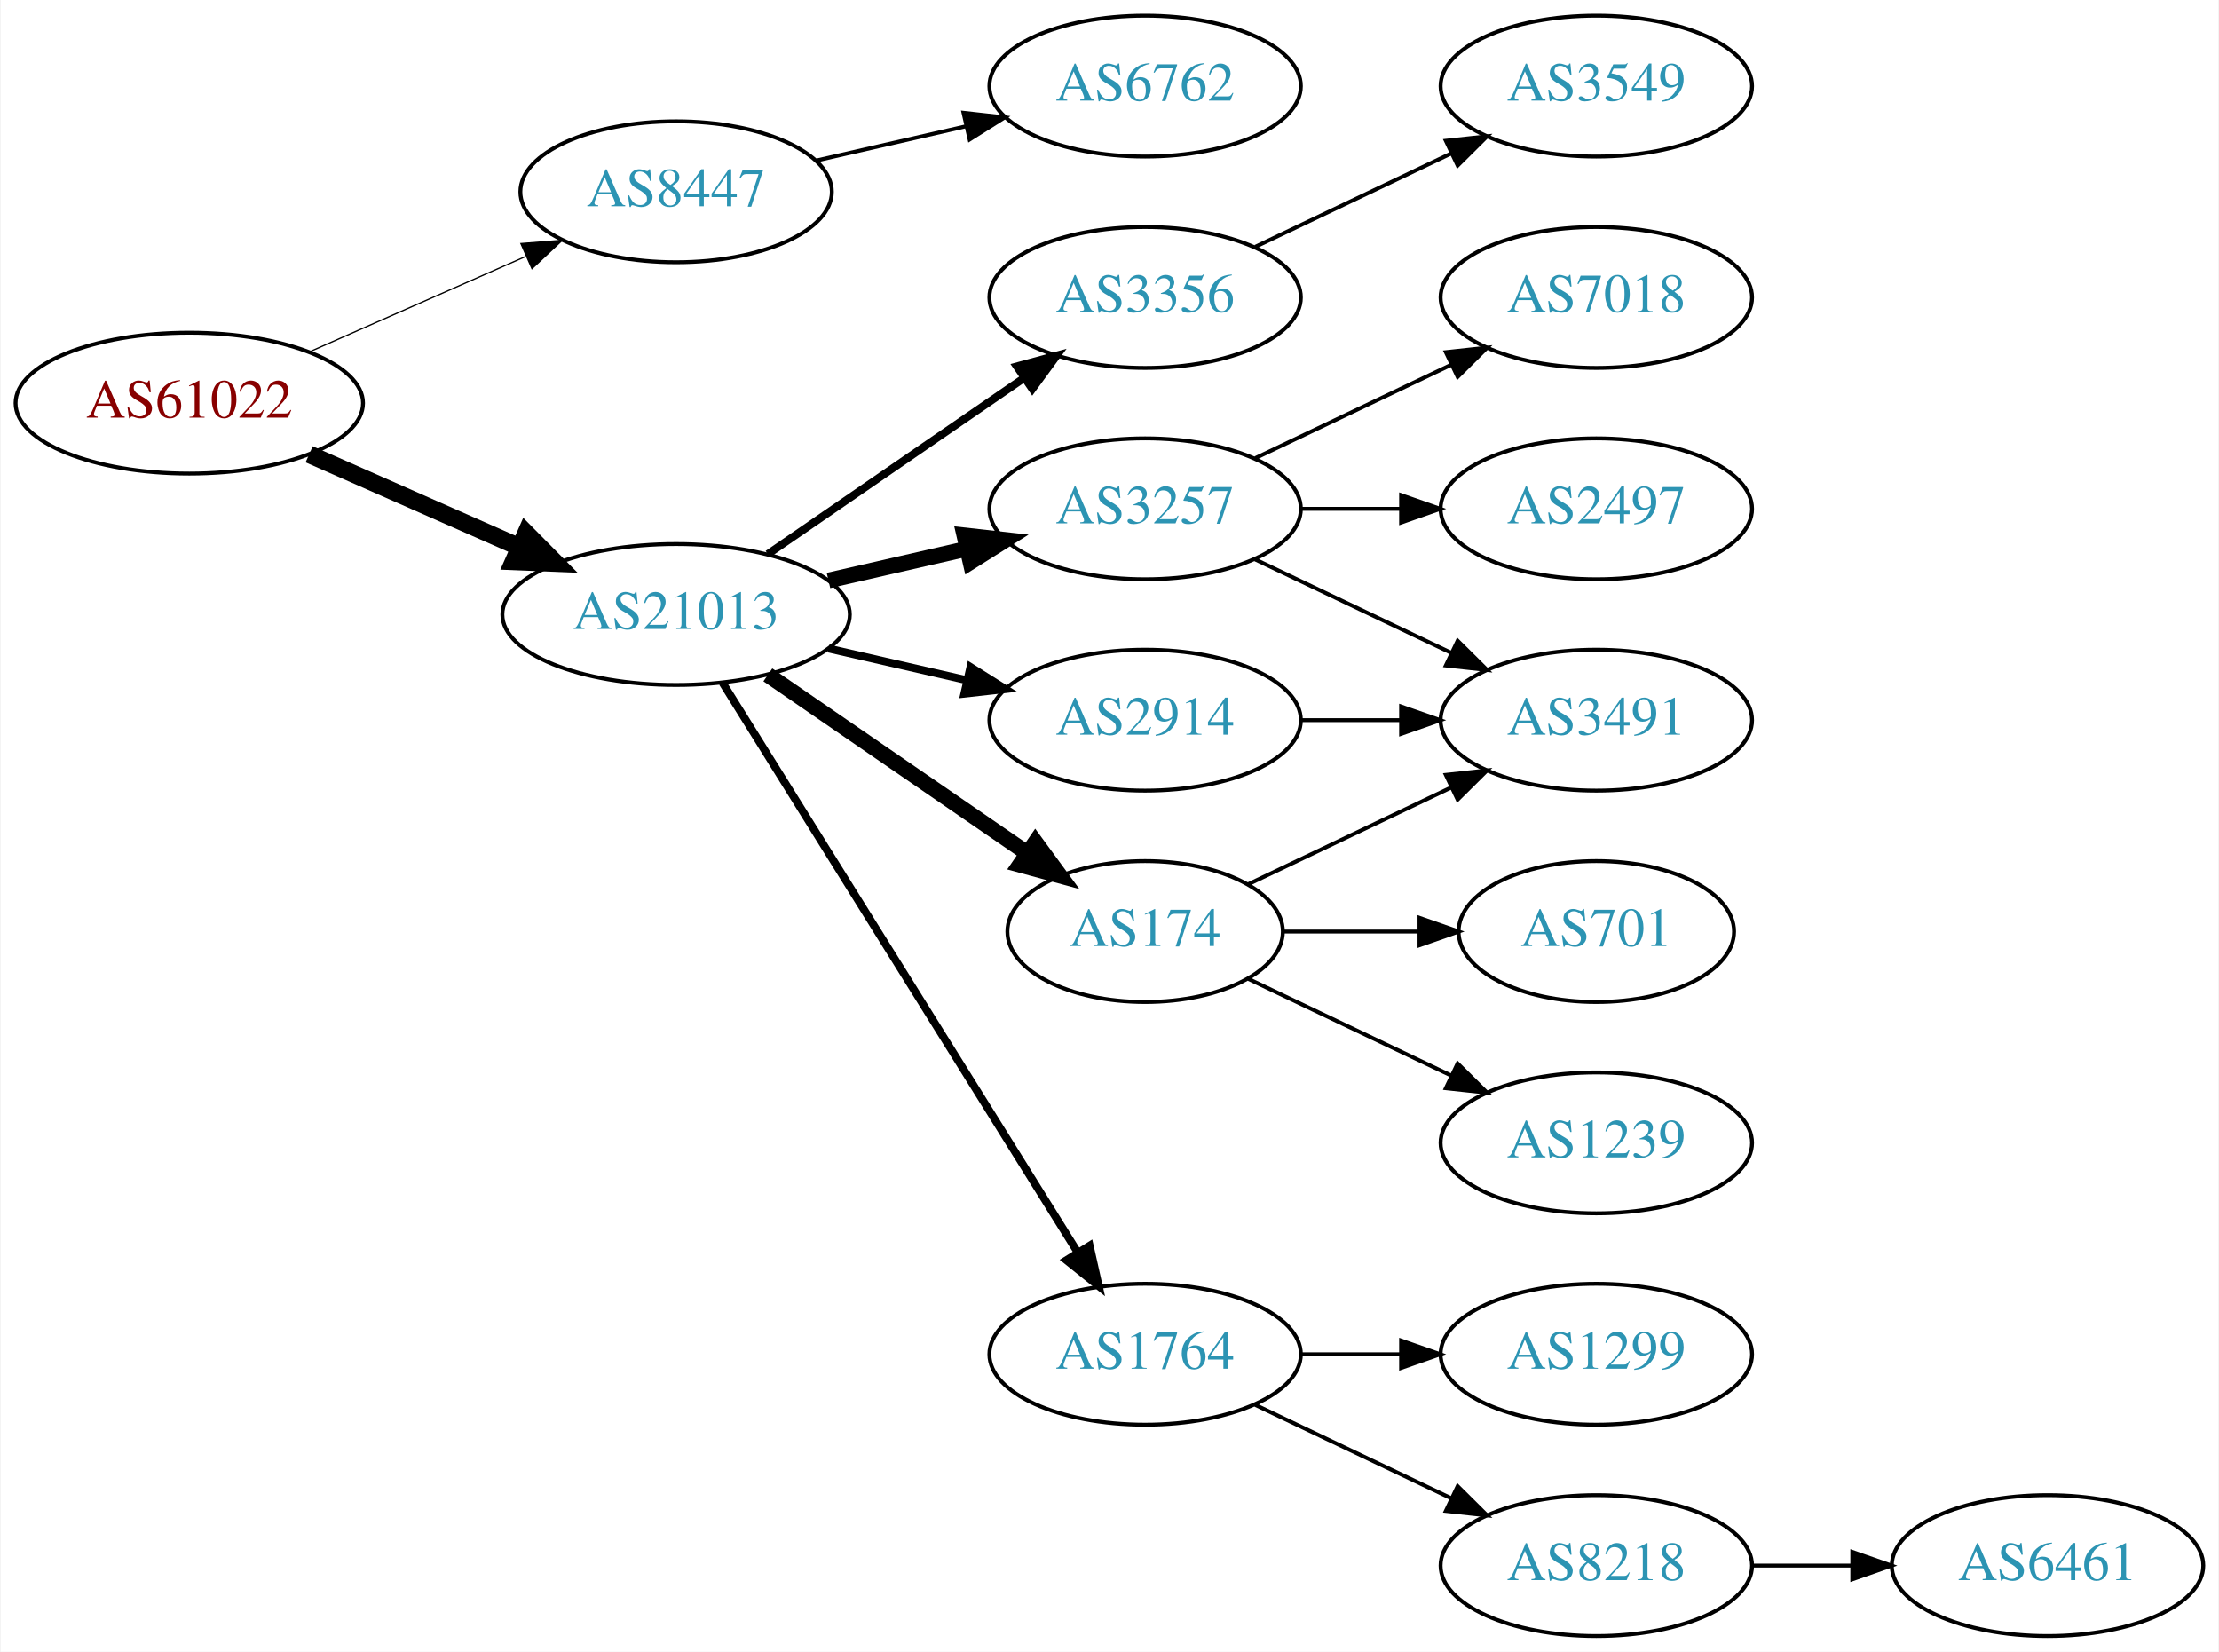
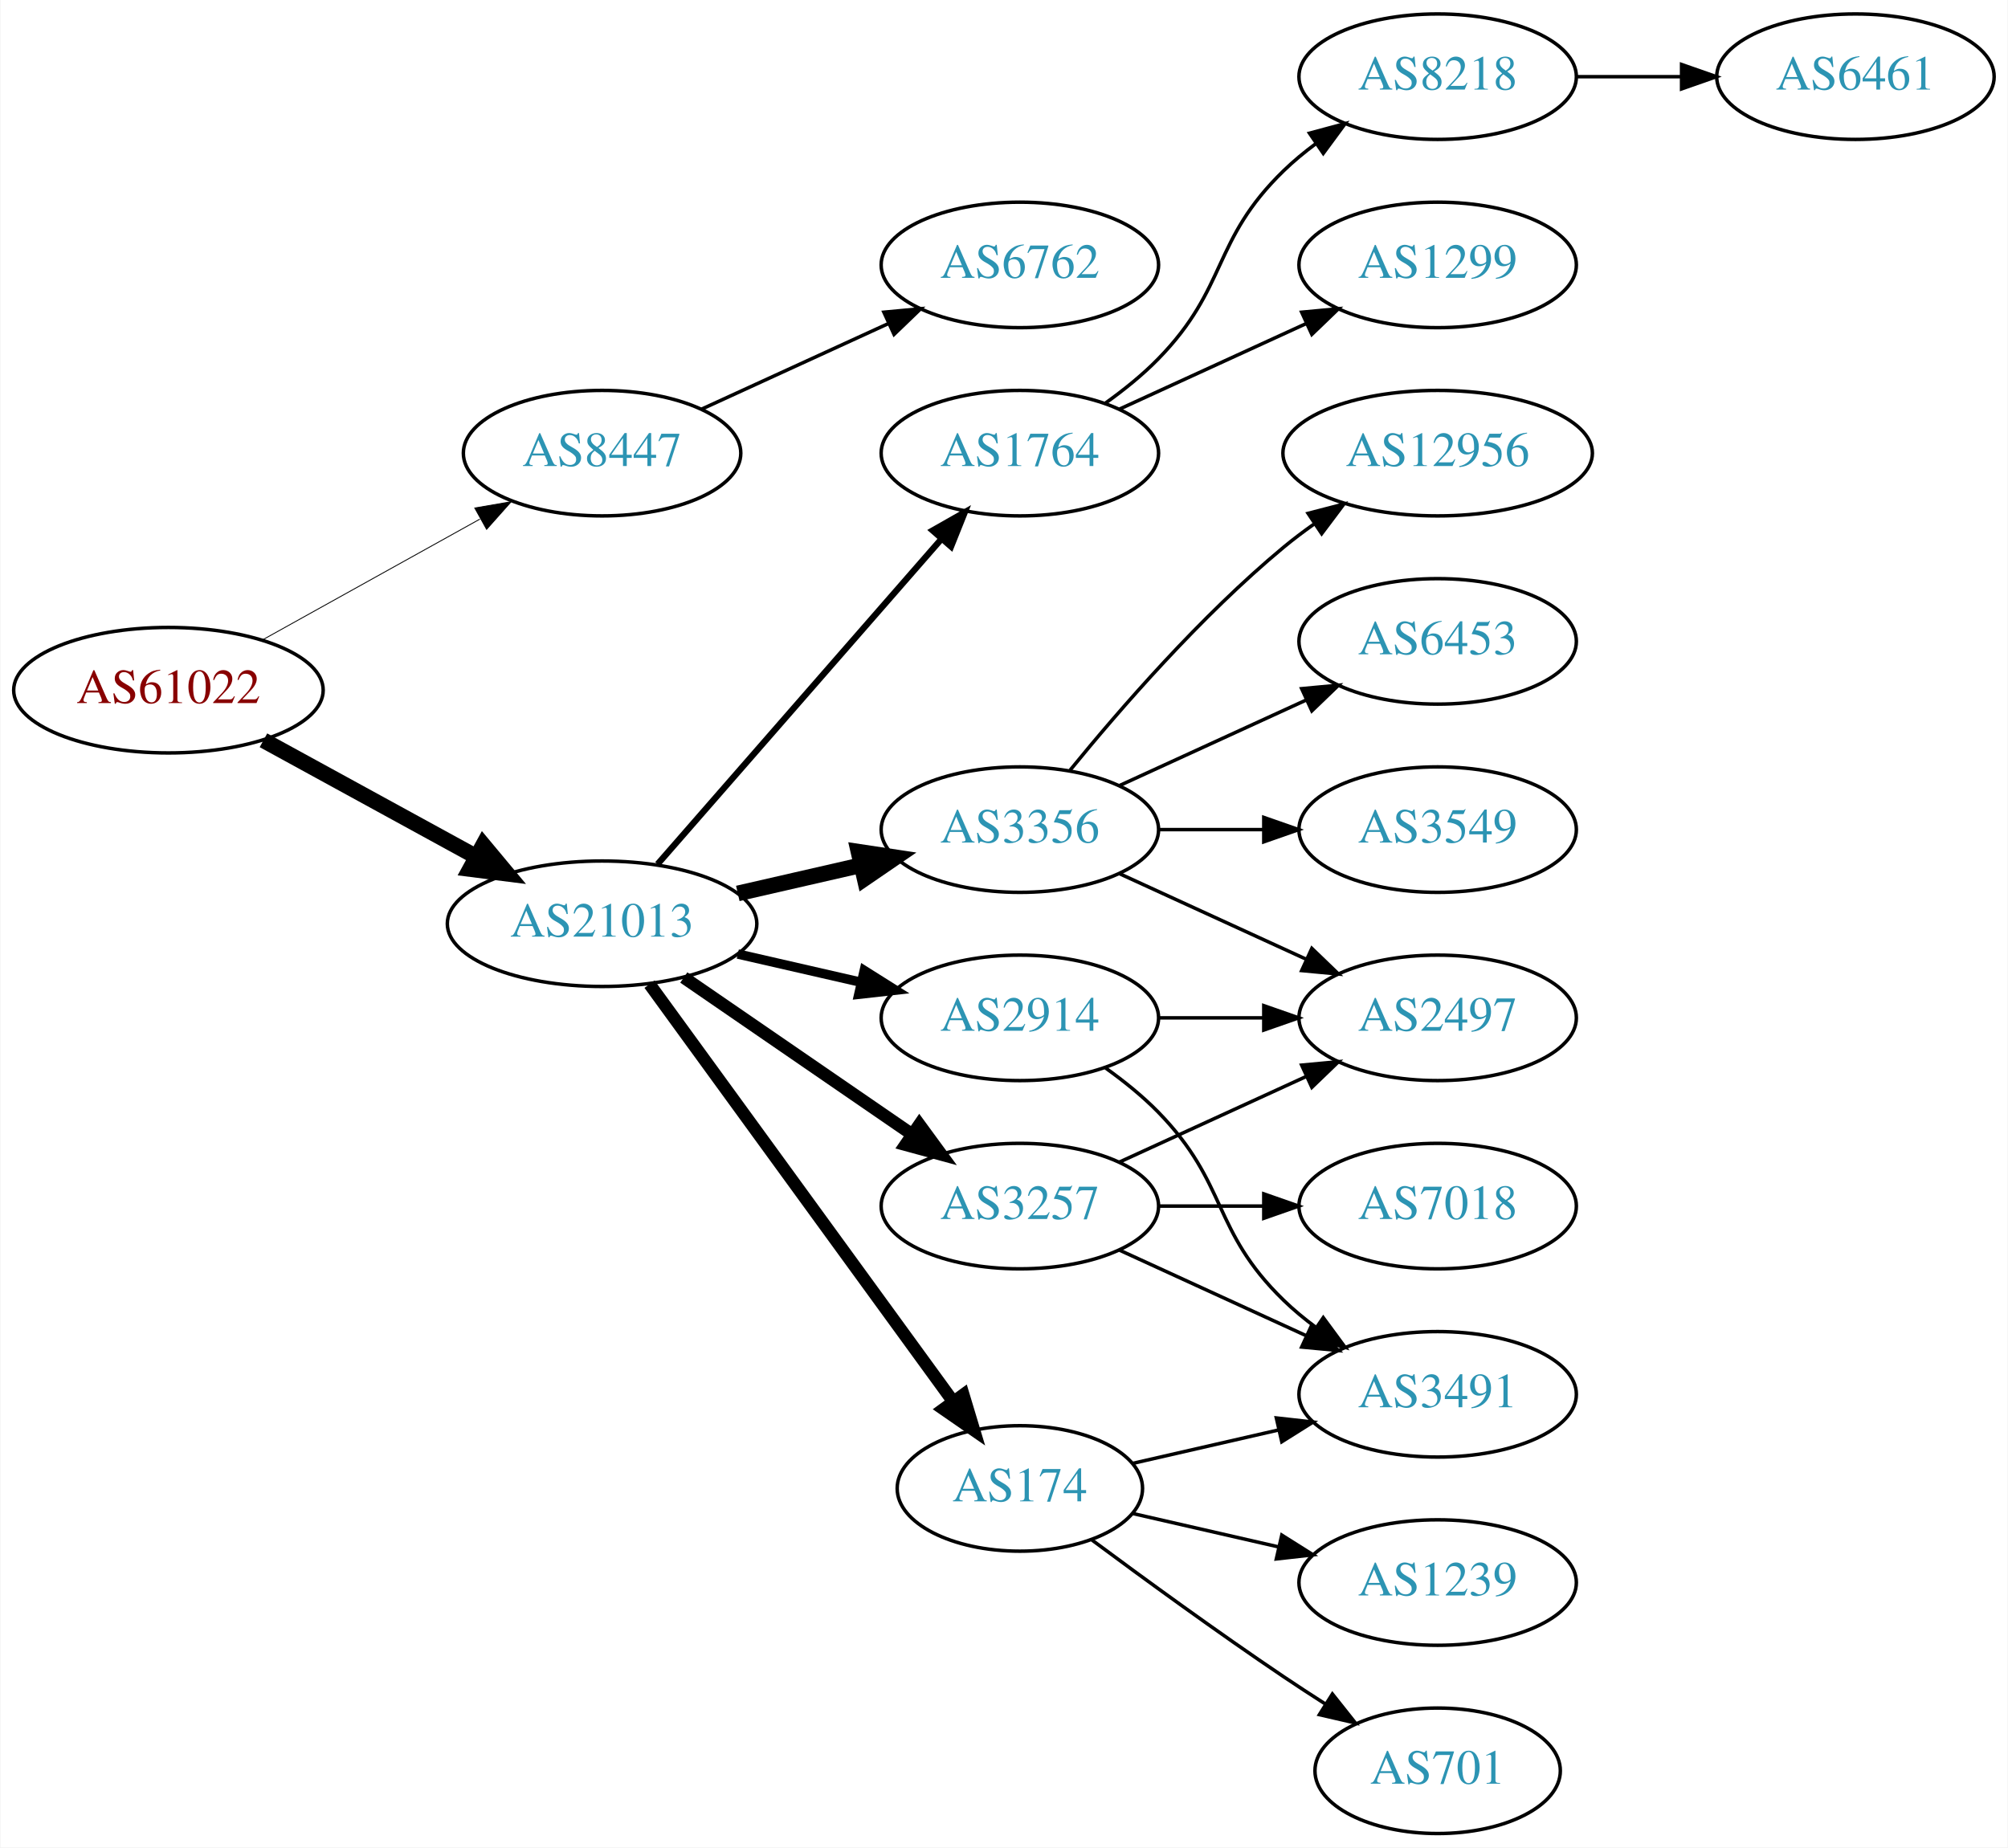
- <svg xmlns="http://www.w3.org/2000/svg" xmlns:xlink="http://www.w3.org/1999/xlink" width="567pt" height="422pt" viewBox="0.00 0.00 566.66 422.00">
-   <g id="graph0" class="graph" transform="scale(1 1) rotate(0) translate(4 418)">
-     <polygon fill="white" stroke="none" points="-4,4 -4,-418 562.663,-418 562.663,4 -4,4" />
+ <svg xmlns="http://www.w3.org/2000/svg" xmlns:xlink="http://www.w3.org/1999/xlink" width="576pt" height="530pt" viewBox="0.00 0.00 575.76 530.00">
+   <g id="graph0" class="graph" transform="scale(1 1) rotate(0) translate(4 526)">
+     <polygon fill="white" stroke="none" points="-4,4 -4,-526 571.762,-526 571.762,4 -4,4" />
    <g id="node1" class="node">
      <g id="a_node1">
        <a xlink:href="/asn/61022" xlink:title="AS61022 ~ FWI Information Technology GmbH [AT]">
-           <ellipse fill="#ffffff" stroke="black" cx="44.196" cy="-315" rx="44.393" ry="18" />
-           <text text-anchor="middle" x="44.196" y="-311.3" font-family="Times,serif" font-size="14.00" fill="#880000">AS61022</text>
+           <ellipse fill="#ffffff" stroke="black" cx="44.196" cy="-328" rx="44.393" ry="18" />
+           <text text-anchor="middle" x="44.196" y="-324.3" font-family="Times,serif" font-size="14.00" fill="#880000">AS61022</text>
        </a>
      </g>
    </g>
    <g id="node2" class="node">
      <g id="a_node2">
        <a xlink:href="/asn/8447" xlink:title="AS8447 ~ A1 Telekom Austria AG [AT]">
-           <ellipse fill="#ffffff" stroke="black" cx="168.588" cy="-369" rx="39.794" ry="18" />
-           <text text-anchor="middle" x="168.588" y="-365.3" font-family="Times,serif" font-size="14.00" fill="#2c94b3">AS8447</text>
+           <ellipse fill="#ffffff" stroke="black" cx="168.588" cy="-396" rx="39.794" ry="18" />
+           <text text-anchor="middle" x="168.588" y="-392.3" font-family="Times,serif" font-size="14.00" fill="#2c94b3">AS8447</text>
        </a>
      </g>
    </g>
    <g id="edge1" class="edge">
-       <path fill="none" stroke="black" stroke-width="0.321" d="M74.824,-328.072C91.418,-335.393 112.278,-344.597 130.011,-352.421" />
-       <polygon fill="black" stroke="black" stroke-width="0.321" points="128.933,-355.77 139.495,-356.605 131.758,-349.366 128.933,-355.77" />
+       <path fill="none" stroke="black" stroke-width="0.25" d="M71.152,-342.421C89.325,-352.518 113.788,-366.109 133.527,-377.076" />
+       <polygon fill="black" stroke="black" stroke-width="0.25" points="132.065,-380.268 142.507,-382.065 135.465,-374.149 132.065,-380.268" />
    </g>
    <g id="node3" class="node">
      <g id="a_node3">
        <a xlink:href="/asn/21013" xlink:title="AS21013 ~ Wels, AT [AT]">
          <ellipse fill="#ffffff" stroke="black" cx="168.588" cy="-261" rx="44.393" ry="18" />
          <text text-anchor="middle" x="168.588" y="-257.3" font-family="Times,serif" font-size="14.00" fill="#2c94b3">AS21013</text>
        </a>
      </g>
    </g>
    <g id="edge2" class="edge">
-       <path fill="none" stroke="black" stroke-width="4.5" d="M74.824,-301.928C90.941,-294.817 111.081,-285.931 128.473,-278.258" />
-       <polygon fill="black" stroke="black" stroke-width="4.5" points="130.249,-281.778 137.809,-274.139 127.071,-274.573 130.249,-281.778" />
+       <path fill="none" stroke="black" stroke-width="4.5" d="M71.452,-313.627C89.279,-303.868 113.056,-290.852 132.503,-280.207" />
+       <polygon fill="black" stroke="black" stroke-width="4.5" points="134.494,-283.605 141.375,-275.349 130.713,-276.697 134.494,-283.605" />
    </g>
    <g id="node4" class="node">
      <g id="a_node4">
        <a xlink:href="/asn/6762" xlink:title="AS6762 ~ TELECOM ITALIA SPARKLE S.p.A. [IT]">
-           <ellipse fill="#ffffff" stroke="black" cx="288.431" cy="-396" rx="39.794" ry="18" />
-           <text text-anchor="middle" x="288.431" y="-392.3" font-family="Times,serif" font-size="14.00" fill="#2c94b3">AS6762</text>
+           <ellipse fill="#ffffff" stroke="black" cx="288.431" cy="-450" rx="39.794" ry="18" />
+           <text text-anchor="middle" x="288.431" y="-446.3" font-family="Times,serif" font-size="14.00" fill="#2c94b3">AS6762</text>
        </a>
      </g>
    </g>
    <g id="edge3" class="edge">
-       <path fill="none" stroke="black" d="M204.308,-376.955C216.307,-379.704 229.928,-382.825 242.621,-385.733" />
-       <polygon fill="black" stroke="black" points="242.023,-389.187 252.552,-388.009 243.587,-382.364 242.023,-389.187" />
+       <path fill="none" stroke="black" d="M197.217,-408.661C213.174,-415.973 233.445,-425.261 250.727,-433.181" />
+       <polygon fill="black" stroke="black" points="249.426,-436.435 259.975,-437.419 252.342,-430.071 249.426,-436.435" />
    </g>
    <g id="node5" class="node">
      <g id="a_node5">
+         <a xlink:href="/asn/3257" xlink:title="AS3257 ~ GTT [DE]">
+           <ellipse fill="#ffffff" stroke="black" cx="288.431" cy="-180" rx="39.794" ry="18" />
+           <text text-anchor="middle" x="288.431" y="-176.3" font-family="Times,serif" font-size="14.00" fill="#2c94b3">AS3257</text>
+         </a>
+       </g>
+     </g>
+     <g id="edge4" class="edge">
+       <path fill="none" stroke="black" stroke-width="3.6" d="M192.031,-245.574C210.612,-232.802 237.173,-214.545 257.553,-200.537" />
+       <polygon fill="black" stroke="black" stroke-width="3.6" points="259.609,-203.371 265.867,-194.822 255.643,-197.602 259.609,-203.371" />
+     </g>
+     <g id="node6" class="node">
+       <g id="a_node6">
+         <a xlink:href="/asn/3356" xlink:title="AS3356 ~ Level 3 Parent, LLC [US]">
+           <ellipse fill="#ffffff" stroke="black" cx="288.431" cy="-288" rx="39.794" ry="18" />
+           <text text-anchor="middle" x="288.431" y="-284.3" font-family="Times,serif" font-size="14.00" fill="#2c94b3">AS3356</text>
+         </a>
+       </g>
+     </g>
+     <g id="edge5" class="edge">
+       <path fill="none" stroke="black" stroke-width="4.5" d="M207.523,-269.692C218.764,-272.267 231.176,-275.111 242.799,-277.774" />
+       <polygon fill="black" stroke="black" stroke-width="4.5" points="242.134,-281.661 252.761,-280.057 243.893,-273.985 242.134,-281.661" />
+     </g>
+     <g id="node7" class="node">
+       <g id="a_node7">
+         <a xlink:href="/asn/174" xlink:title="AS174 ~ Cogent Communications [US]">
+           <ellipse fill="#ffffff" stroke="black" cx="288.431" cy="-99" rx="35.194" ry="18" />
+           <text text-anchor="middle" x="288.431" y="-95.3" font-family="Times,serif" font-size="14.00" fill="#2c94b3">AS174</text>
+         </a>
+       </g>
+     </g>
+     <g id="edge6" class="edge">
+       <path fill="none" stroke="black" stroke-width="3.6" d="M182.199,-243.663C203.129,-214.891 245.119,-157.166 269.25,-123.993" />
+       <polygon fill="black" stroke="black" stroke-width="3.6" points="272.211,-125.872 275.263,-115.727 266.55,-121.755 272.211,-125.872" />
+     </g>
+     <g id="node8" class="node">
+       <g id="a_node8">
        <a xlink:href="/asn/2914" xlink:title="AS2914 ~ NTT America, Inc. [US]">
          <ellipse fill="#ffffff" stroke="black" cx="288.431" cy="-234" rx="39.794" ry="18" />
          <text text-anchor="middle" x="288.431" y="-230.3" font-family="Times,serif" font-size="14.00" fill="#2c94b3">AS2914</text>
        </a>
      </g>
    </g>
-     <g id="edge4" class="edge">
-       <path fill="none" stroke="black" stroke-width="2" d="M207.523,-252.308C218.764,-249.733 231.176,-246.889 242.799,-244.226" />
-       <polygon fill="black" stroke="black" stroke-width="2" points="243.795,-247.588 252.761,-241.943 242.232,-240.765 243.795,-247.588" />
-     </g>
-     <g id="node6" class="node">
-       <g id="a_node6">
-         <a xlink:href="/asn/3257" xlink:title="AS3257 ~ GTT [DE]">
-           <ellipse fill="#ffffff" stroke="black" cx="288.431" cy="-288" rx="39.794" ry="18" />
-           <text text-anchor="middle" x="288.431" y="-284.3" font-family="Times,serif" font-size="14.00" fill="#2c94b3">AS3257</text>
-         </a>
-       </g>
-     </g>
-     <g id="edge5" class="edge">
-       <path fill="none" stroke="black" stroke-width="4" d="M207.523,-269.692C218.764,-272.267 231.176,-275.111 242.799,-277.774" />
-       <polygon fill="black" stroke="black" stroke-width="4" points="242.232,-281.235 252.761,-280.057 243.795,-274.412 242.232,-281.235" />
-     </g>
-     <g id="node7" class="node">
-       <g id="a_node7">
-         <a xlink:href="/asn/1764" xlink:title="AS1764 ~ NEXTLAYER-AS [AT]">
-           <ellipse fill="#ffffff" stroke="black" cx="288.431" cy="-72" rx="39.794" ry="18" />
-           <text text-anchor="middle" x="288.431" y="-68.3" font-family="Times,serif" font-size="14.00" fill="#2c94b3">AS1764</text>
-         </a>
-       </g>
-     </g>
-     <g id="edge6" class="edge">
-       <path fill="none" stroke="black" stroke-width="2" d="M180.463,-243.558C201.247,-210.225 246.707,-137.314 271.136,-98.134" />
-       <polygon fill="black" stroke="black" stroke-width="2" points="274.261,-99.737 276.582,-89.4 268.321,-96.034 274.261,-99.737" />
-     </g>
-     <g id="node8" class="node">
-       <g id="a_node8">
-         <a xlink:href="/asn/174" xlink:title="AS174 ~ Cogent Communications [US]">
-           <ellipse fill="#ffffff" stroke="black" cx="288.431" cy="-180" rx="35.194" ry="18" />
-           <text text-anchor="middle" x="288.431" y="-176.3" font-family="Times,serif" font-size="14.00" fill="#2c94b3">AS174</text>
-         </a>
-       </g>
-     </g>
    <g id="edge7" class="edge">
-       <path fill="none" stroke="black" stroke-width="4" d="M192.031,-245.574C210.846,-232.641 237.843,-214.085 258.319,-200.01" />
-       <polygon fill="black" stroke="black" stroke-width="4" points="260.394,-202.831 266.652,-194.282 256.429,-197.063 260.394,-202.831" />
+       <path fill="none" stroke="black" stroke-width="2.7" d="M207.523,-252.308C218.764,-249.733 231.176,-246.889 242.799,-244.226" />
+       <polygon fill="black" stroke="black" stroke-width="2.7" points="243.795,-247.588 252.761,-241.943 242.232,-240.765 243.795,-247.588" />
    </g>
    <g id="node9" class="node">
      <g id="a_node9">
-         <a xlink:href="/asn/3356" xlink:title="AS3356 ~ Level 3 Parent, LLC [US]">
-           <ellipse fill="#ffffff" stroke="black" cx="288.431" cy="-342" rx="39.794" ry="18" />
-           <text text-anchor="middle" x="288.431" y="-338.3" font-family="Times,serif" font-size="14.00" fill="#2c94b3">AS3356</text>
+         <a xlink:href="/asn/1764" xlink:title="AS1764 ~ NEXTLAYER-AS [AT]">
+           <ellipse fill="#ffffff" stroke="black" cx="288.431" cy="-396" rx="39.794" ry="18" />
+           <text text-anchor="middle" x="288.431" y="-392.3" font-family="Times,serif" font-size="14.00" fill="#2c94b3">AS1764</text>
        </a>
      </g>
    </g>
    <g id="edge8" class="edge">
-       <path fill="none" stroke="black" stroke-width="2" d="M192.031,-276.426C210.612,-289.198 237.173,-307.455 257.553,-321.463" />
-       <polygon fill="black" stroke="black" stroke-width="2" points="255.643,-324.398 265.867,-327.178 259.609,-318.629 255.643,-324.398" />
+       <path fill="none" stroke="black" stroke-width="1.8" d="M184.513,-278.098C205.056,-301.631 242.175,-344.155 265.771,-371.187" />
+       <polygon fill="black" stroke="black" stroke-width="1.8" points="263.414,-373.809 272.627,-379.041 268.688,-369.206 263.414,-373.809" />
+     </g>
+     <g id="node11" class="node">
+       <g id="a_node11">
+         <a xlink:href="/asn/2497" xlink:title="AS2497 ~ Internet Initiative Japan Inc. [JP]">
+           <ellipse fill="#ffffff" stroke="black" cx="408.273" cy="-234" rx="39.794" ry="18" />
+           <text text-anchor="middle" x="408.273" y="-230.3" font-family="Times,serif" font-size="14.00" fill="#2c94b3">AS2497</text>
+         </a>
+       </g>
+     </g>
+     <g id="edge17" class="edge">
+       <path fill="none" stroke="black" d="M317.06,-192.661C333.017,-199.973 353.287,-209.261 370.57,-217.181" />
+       <polygon fill="black" stroke="black" points="369.269,-220.435 379.818,-221.419 372.185,-214.071 369.269,-220.435" />
+     </g>
+     <g id="node14" class="node">
+       <g id="a_node14">
+         <a xlink:href="/asn/3491" xlink:title="AS3491 ~ PCCW Global, Inc. [US]">
+           <ellipse fill="#ffffff" stroke="black" cx="408.273" cy="-126" rx="39.794" ry="18" />
+           <text text-anchor="middle" x="408.273" y="-122.3" font-family="Times,serif" font-size="14.00" fill="#2c94b3">AS3491</text>
+         </a>
+       </g>
+     </g>
+     <g id="edge16" class="edge">
+       <path fill="none" stroke="black" d="M317.06,-167.339C333.017,-160.027 353.287,-150.739 370.57,-142.819" />
+       <polygon fill="black" stroke="black" points="372.185,-145.929 379.818,-138.581 369.269,-139.565 372.185,-145.929" />
+     </g>
+     <g id="node17" class="node">
+       <g id="a_node17">
+         <a xlink:href="/asn/7018" xlink:title="AS7018 ~ AT&amp;T Services, Inc. [US]">
+           <ellipse fill="#ffffff" stroke="black" cx="408.273" cy="-180" rx="39.794" ry="18" />
+           <text text-anchor="middle" x="408.273" y="-176.3" font-family="Times,serif" font-size="14.00" fill="#2c94b3">AS7018</text>
+         </a>
+       </g>
+     </g>
+     <g id="edge18" class="edge">
+       <path fill="none" stroke="black" d="M328.343,-180C337.897,-180 348.246,-180 358.209,-180" />
+       <polygon fill="black" stroke="black" points="358.402,-183.5 368.402,-180 358.402,-176.5 358.402,-183.5" />
    </g>
    <g id="node10" class="node">
      <g id="a_node10">
-         <a xlink:href="/asn/3491" xlink:title="AS3491 ~ PCCW Global, Inc. [US]">
-           <ellipse fill="#ffffff" stroke="black" cx="403.724" cy="-234" rx="39.794" ry="18" />
-           <text text-anchor="middle" x="403.724" y="-230.3" font-family="Times,serif" font-size="14.00" fill="#2c94b3">AS3491</text>
+         <a xlink:href="/asn/3549" xlink:title="AS3549 ~ Level 3 Parent, LLC [US]">
+           <ellipse fill="#ffffff" stroke="black" cx="408.273" cy="-288" rx="39.794" ry="18" />
+           <text text-anchor="middle" x="408.273" y="-284.3" font-family="Times,serif" font-size="14.00" fill="#2c94b3">AS3549</text>
        </a>
      </g>
    </g>
    <g id="edge9" class="edge">
-       <path fill="none" stroke="black" d="M328.103,-234C336.306,-234 345.07,-234 353.602,-234" />
-       <polygon fill="black" stroke="black" points="353.841,-237.5 363.841,-234 353.841,-230.5 353.841,-237.5" />
+       <path fill="none" stroke="black" d="M328.343,-288C337.897,-288 348.246,-288 358.209,-288" />
+       <polygon fill="black" stroke="black" points="358.402,-291.5 368.402,-288 358.402,-284.5 358.402,-291.5" />
+     </g>
+     <g id="edge10" class="edge">
+       <path fill="none" stroke="black" d="M317.06,-275.339C333.017,-268.027 353.287,-258.739 370.57,-250.819" />
+       <polygon fill="black" stroke="black" points="372.185,-253.929 379.818,-246.581 369.269,-247.565 372.185,-253.929" />
+     </g>
+     <g id="node12" class="node">
+       <g id="a_node12">
+         <a xlink:href="/asn/12956" xlink:title="AS12956 ~ TELXIUS [ES]">
+           <ellipse fill="#ffffff" stroke="black" cx="408.273" cy="-396" rx="44.393" ry="18" />
+           <text text-anchor="middle" x="408.273" y="-392.3" font-family="Times,serif" font-size="14.00" fill="#2c94b3">AS12956</text>
+         </a>
+       </g>
+     </g>
+     <g id="edge11" class="edge">
+       <path fill="none" stroke="black" d="M302.85,-305.065C316.964,-322.375 340.379,-349.345 364.077,-369 366.815,-371.271 369.759,-373.494 372.776,-375.63" />
+       <polygon fill="black" stroke="black" points="371.108,-378.725 381.365,-381.379 375.002,-372.908 371.108,-378.725" />
+     </g>
+     <g id="node13" class="node">
+       <g id="a_node13">
+         <a xlink:href="/asn/6453" xlink:title="AS6453 ~ TATA COMMUNICATIONS (AMERICA) INC [US]">
+           <ellipse fill="#ffffff" stroke="black" cx="408.273" cy="-342" rx="39.794" ry="18" />
+           <text text-anchor="middle" x="408.273" y="-338.3" font-family="Times,serif" font-size="14.00" fill="#2c94b3">AS6453</text>
+         </a>
+       </g>
+     </g>
+     <g id="edge12" class="edge">
+       <path fill="none" stroke="black" d="M317.06,-300.661C333.017,-307.973 353.287,-317.261 370.57,-325.181" />
+       <polygon fill="black" stroke="black" points="369.269,-328.435 379.818,-329.419 372.185,-322.071 369.269,-328.435" />
+     </g>
+     <g id="edge13" class="edge">
+       <path fill="none" stroke="black" d="M320.701,-106.165C333.54,-109.106 348.645,-112.567 362.612,-115.767" />
+       <polygon fill="black" stroke="black" points="362.004,-119.219 372.533,-118.04 363.567,-112.395 362.004,-119.219" />
+     </g>
+     <g id="node15" class="node">
+       <g id="a_node15">
+         <a xlink:href="/asn/1239" xlink:title="AS1239 ~ Sprint [US]">
+           <ellipse fill="#ffffff" stroke="black" cx="408.273" cy="-72" rx="39.794" ry="18" />
+           <text text-anchor="middle" x="408.273" y="-68.3" font-family="Times,serif" font-size="14.00" fill="#2c94b3">AS1239</text>
+         </a>
+       </g>
+     </g>
+     <g id="edge14" class="edge">
+       <path fill="none" stroke="black" d="M320.701,-91.835C333.54,-88.894 348.645,-85.433 362.612,-82.233" />
+       <polygon fill="black" stroke="black" points="363.567,-85.605 372.533,-79.96 362.004,-78.781 363.567,-85.605" />
+     </g>
+     <g id="node16" class="node">
+       <g id="a_node16">
+         <a xlink:href="/asn/701" xlink:title="AS701 ~ UUNET [US]">
+           <ellipse fill="#ffffff" stroke="black" cx="408.273" cy="-18" rx="35.194" ry="18" />
+           <text text-anchor="middle" x="408.273" y="-14.3" font-family="Times,serif" font-size="14.00" fill="#2c94b3">AS701</text>
+         </a>
+       </g>
+     </g>
+     <g id="edge15" class="edge">
+       <path fill="none" stroke="black" d="M309.132,-84.19C324.035,-73.125 345.103,-57.772 364.077,-45 367.895,-42.431 371.945,-39.79 375.975,-37.214" />
+       <polygon fill="black" stroke="black" points="378.079,-40.025 384.669,-31.729 374.344,-34.105 378.079,-40.025" />
+     </g>
+     <g id="edge20" class="edge">
+       <path fill="none" stroke="black" d="M328.343,-234C337.897,-234 348.246,-234 358.209,-234" />
+       <polygon fill="black" stroke="black" points="358.402,-237.5 368.402,-234 358.402,-230.5 358.402,-237.5" />
    </g>
    <g id="edge19" class="edge">
-       <path fill="none" stroke="black" d="M316.567,-275.066C331.561,-267.919 350.382,-258.948 366.605,-251.215" />
-       <polygon fill="black" stroke="black" points="368.288,-254.291 375.809,-246.829 365.276,-247.972 368.288,-254.291" />
-     </g>
-     <g id="node17" class="node">
-       <g id="a_node17">
-         <a xlink:href="/asn/2497" xlink:title="AS2497 ~ Internet Initiative Japan Inc. [JP]">
-           <ellipse fill="#ffffff" stroke="black" cx="403.724" cy="-288" rx="39.794" ry="18" />
-           <text text-anchor="middle" x="403.724" y="-284.3" font-family="Times,serif" font-size="14.00" fill="#2c94b3">AS2497</text>
-         </a>
-       </g>
-     </g>
-     <g id="edge17" class="edge">
-       <path fill="none" stroke="black" d="M328.103,-288C336.306,-288 345.07,-288 353.602,-288" />
-       <polygon fill="black" stroke="black" points="353.841,-291.5 363.841,-288 353.841,-284.5 353.841,-291.5" />
+       <path fill="none" stroke="black" d="M313.025,-219.611C318.281,-215.852 323.613,-211.563 328.077,-207 348.25,-186.383 343.384,-173.094 364.077,-153 366.922,-150.237 370.096,-147.614 373.396,-145.166" />
+       <polygon fill="black" stroke="black" points="375.462,-147.994 381.744,-139.462 371.513,-142.214 375.462,-147.994" />
    </g>
    <g id="node18" class="node">
      <g id="a_node18">
-         <a xlink:href="/asn/7018" xlink:title="AS7018 ~ AT&amp;T Services, Inc. [US]">
-           <ellipse fill="#ffffff" stroke="black" cx="403.724" cy="-342" rx="39.794" ry="18" />
-           <text text-anchor="middle" x="403.724" y="-338.3" font-family="Times,serif" font-size="14.00" fill="#2c94b3">AS7018</text>
-         </a>
-       </g>
-     </g>
-     <g id="edge18" class="edge">
-       <path fill="none" stroke="black" d="M316.567,-300.934C331.561,-308.081 350.382,-317.052 366.605,-324.785" />
-       <polygon fill="black" stroke="black" points="365.276,-328.028 375.809,-329.171 368.288,-321.709 365.276,-328.028" />
-     </g>
-     <g id="node11" class="node">
-       <g id="a_node11">
        <a xlink:href="/asn/8218" xlink:title="AS8218 ~ legacy Neotelecoms [FR]">
-           <ellipse fill="#ffffff" stroke="black" cx="403.724" cy="-18" rx="39.794" ry="18" />
-           <text text-anchor="middle" x="403.724" y="-14.3" font-family="Times,serif" font-size="14.00" fill="#2c94b3">AS8218</text>
-         </a>
-       </g>
-     </g>
-     <g id="edge10" class="edge">
-       <path fill="none" stroke="black" d="M316.567,-59.066C331.561,-51.919 350.382,-42.948 366.605,-35.215" />
-       <polygon fill="black" stroke="black" points="368.288,-38.291 375.809,-30.829 365.276,-31.972 368.288,-38.291" />
-     </g>
-     <g id="node12" class="node">
-       <g id="a_node12">
+           <ellipse fill="#ffffff" stroke="black" cx="408.273" cy="-504" rx="39.794" ry="18" />
+           <text text-anchor="middle" x="408.273" y="-500.3" font-family="Times,serif" font-size="14.00" fill="#2c94b3">AS8218</text>
+         </a>
+       </g>
+     </g>
+     <g id="edge21" class="edge">
+       <path fill="none" stroke="black" d="M313.025,-410.389C318.281,-414.148 323.613,-418.437 328.077,-423 348.25,-443.617 343.384,-456.906 364.077,-477 366.922,-479.763 370.096,-482.386 373.396,-484.834" />
+       <polygon fill="black" stroke="black" points="371.513,-487.786 381.744,-490.538 375.462,-482.006 371.513,-487.786" />
+     </g>
+     <g id="node19" class="node">
+       <g id="a_node19">
        <a xlink:href="/asn/1299" xlink:title="AS1299 ~ Telia Carrier [EU]">
-           <ellipse fill="#ffffff" stroke="black" cx="403.724" cy="-72" rx="39.794" ry="18" />
-           <text text-anchor="middle" x="403.724" y="-68.3" font-family="Times,serif" font-size="14.00" fill="#2c94b3">AS1299</text>
-         </a>
-       </g>
-     </g>
-     <g id="edge11" class="edge">
-       <path fill="none" stroke="black" d="M328.103,-72C336.306,-72 345.07,-72 353.602,-72" />
-       <polygon fill="black" stroke="black" points="353.841,-75.5 363.841,-72 353.841,-68.5 353.841,-75.5" />
-     </g>
-     <g id="edge13" class="edge">
-       <path fill="none" stroke="black" d="M314.856,-192.119C330.159,-199.413 349.882,-208.814 366.764,-216.86" />
-       <polygon fill="black" stroke="black" points="365.271,-220.026 375.804,-221.169 368.283,-213.707 365.271,-220.026" />
-     </g>
-     <g id="node14" class="node">
-       <g id="a_node14">
-         <a xlink:href="/asn/1239" xlink:title="AS1239 ~ Sprint [US]">
-           <ellipse fill="#ffffff" stroke="black" cx="403.724" cy="-126" rx="39.794" ry="18" />
-           <text text-anchor="middle" x="403.724" y="-122.3" font-family="Times,serif" font-size="14.00" fill="#2c94b3">AS1239</text>
-         </a>
-       </g>
-     </g>
-     <g id="edge14" class="edge">
-       <path fill="none" stroke="black" d="M314.856,-167.881C330.159,-160.587 349.882,-151.186 366.764,-143.14" />
-       <polygon fill="black" stroke="black" points="368.283,-146.293 375.804,-138.831 365.271,-139.974 368.283,-146.293" />
-     </g>
-     <g id="node15" class="node">
-       <g id="a_node15">
-         <a xlink:href="/asn/701" xlink:title="AS701 ~ UUNET [US]">
-           <ellipse fill="#ffffff" stroke="black" cx="403.724" cy="-180" rx="35.194" ry="18" />
-           <text text-anchor="middle" x="403.724" y="-176.3" font-family="Times,serif" font-size="14.00" fill="#2c94b3">AS701</text>
-         </a>
-       </g>
-     </g>
-     <g id="edge15" class="edge">
-       <path fill="none" stroke="black" d="M323.73,-180C334.6,-180 346.778,-180 358.255,-180" />
-       <polygon fill="black" stroke="black" points="358.541,-183.5 368.541,-180 358.541,-176.5 358.541,-183.5" />
-     </g>
-     <g id="node16" class="node">
-       <g id="a_node16">
-         <a xlink:href="/asn/3549" xlink:title="AS3549 ~ Level 3 Parent, LLC [US]">
-           <ellipse fill="#ffffff" stroke="black" cx="403.724" cy="-396" rx="39.794" ry="18" />
-           <text text-anchor="middle" x="403.724" y="-392.3" font-family="Times,serif" font-size="14.00" fill="#2c94b3">AS3549</text>
-         </a>
-       </g>
-     </g>
-     <g id="edge16" class="edge">
-       <path fill="none" stroke="black" d="M316.567,-354.934C331.561,-362.081 350.382,-371.052 366.605,-378.785" />
-       <polygon fill="black" stroke="black" points="365.276,-382.028 375.809,-383.171 368.288,-375.709 365.276,-382.028" />
-     </g>
-     <g id="node13" class="node">
-       <g id="a_node13">
+           <ellipse fill="#ffffff" stroke="black" cx="408.273" cy="-450" rx="39.794" ry="18" />
+           <text text-anchor="middle" x="408.273" y="-446.3" font-family="Times,serif" font-size="14.00" fill="#2c94b3">AS1299</text>
+         </a>
+       </g>
+     </g>
+     <g id="edge22" class="edge">
+       <path fill="none" stroke="black" d="M317.06,-408.661C333.017,-415.973 353.287,-425.261 370.57,-433.181" />
+       <polygon fill="black" stroke="black" points="369.269,-436.435 379.818,-437.419 372.185,-430.071 369.269,-436.435" />
+     </g>
+     <g id="node20" class="node">
+       <g id="a_node20">
        <a xlink:href="/asn/6461" xlink:title="AS6461 ~ Zayo Bandwidth [US]">
-           <ellipse fill="#ffffff" stroke="black" cx="519.017" cy="-18" rx="39.794" ry="18" />
-           <text text-anchor="middle" x="519.017" y="-14.3" font-family="Times,serif" font-size="14.00" fill="#2c94b3">AS6461</text>
-         </a>
-       </g>
-     </g>
-     <g id="edge12" class="edge">
-       <path fill="none" stroke="black" d="M443.396,-18C451.599,-18 460.363,-18 468.895,-18" />
-       <polygon fill="black" stroke="black" points="469.134,-21.5 479.134,-18 469.134,-14.5 469.134,-21.5" />
+           <ellipse fill="#ffffff" stroke="black" cx="528.116" cy="-504" rx="39.794" ry="18" />
+           <text text-anchor="middle" x="528.116" y="-500.3" font-family="Times,serif" font-size="14.00" fill="#2c94b3">AS6461</text>
+         </a>
+       </g>
+     </g>
+     <g id="edge23" class="edge">
+       <path fill="none" stroke="black" d="M448.186,-504C457.739,-504 468.089,-504 478.052,-504" />
+       <polygon fill="black" stroke="black" points="478.244,-507.5 488.244,-504 478.244,-500.5 478.244,-507.5" />
    </g>
  </g>
</svg>
